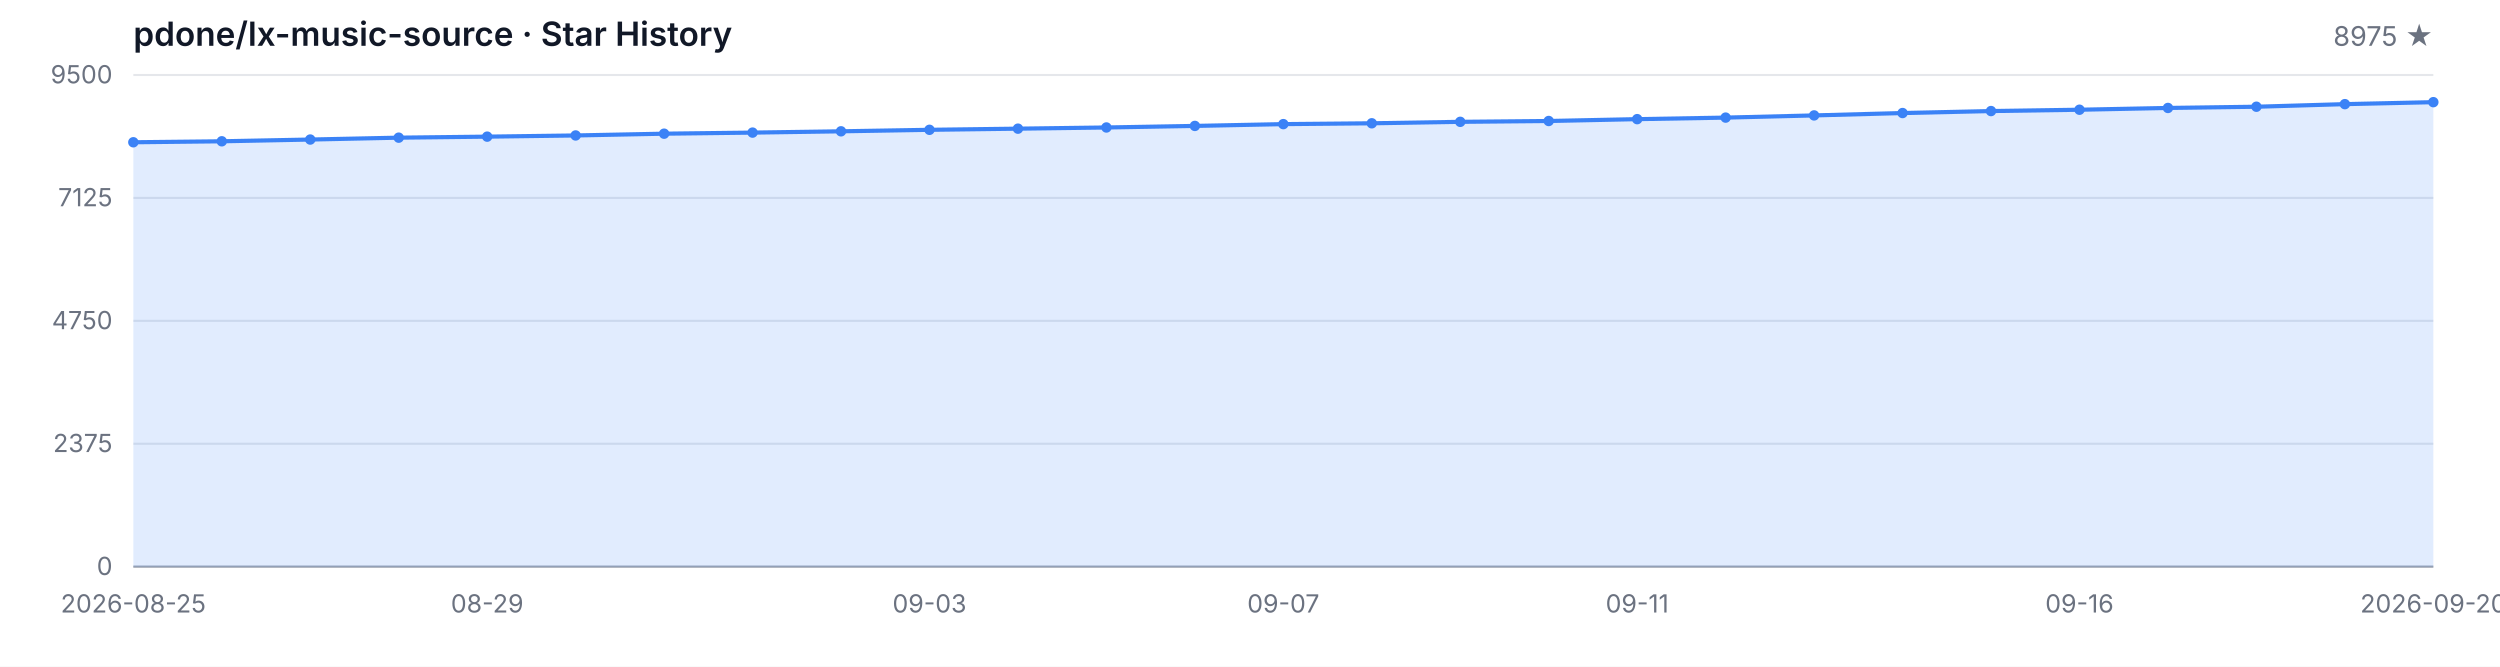
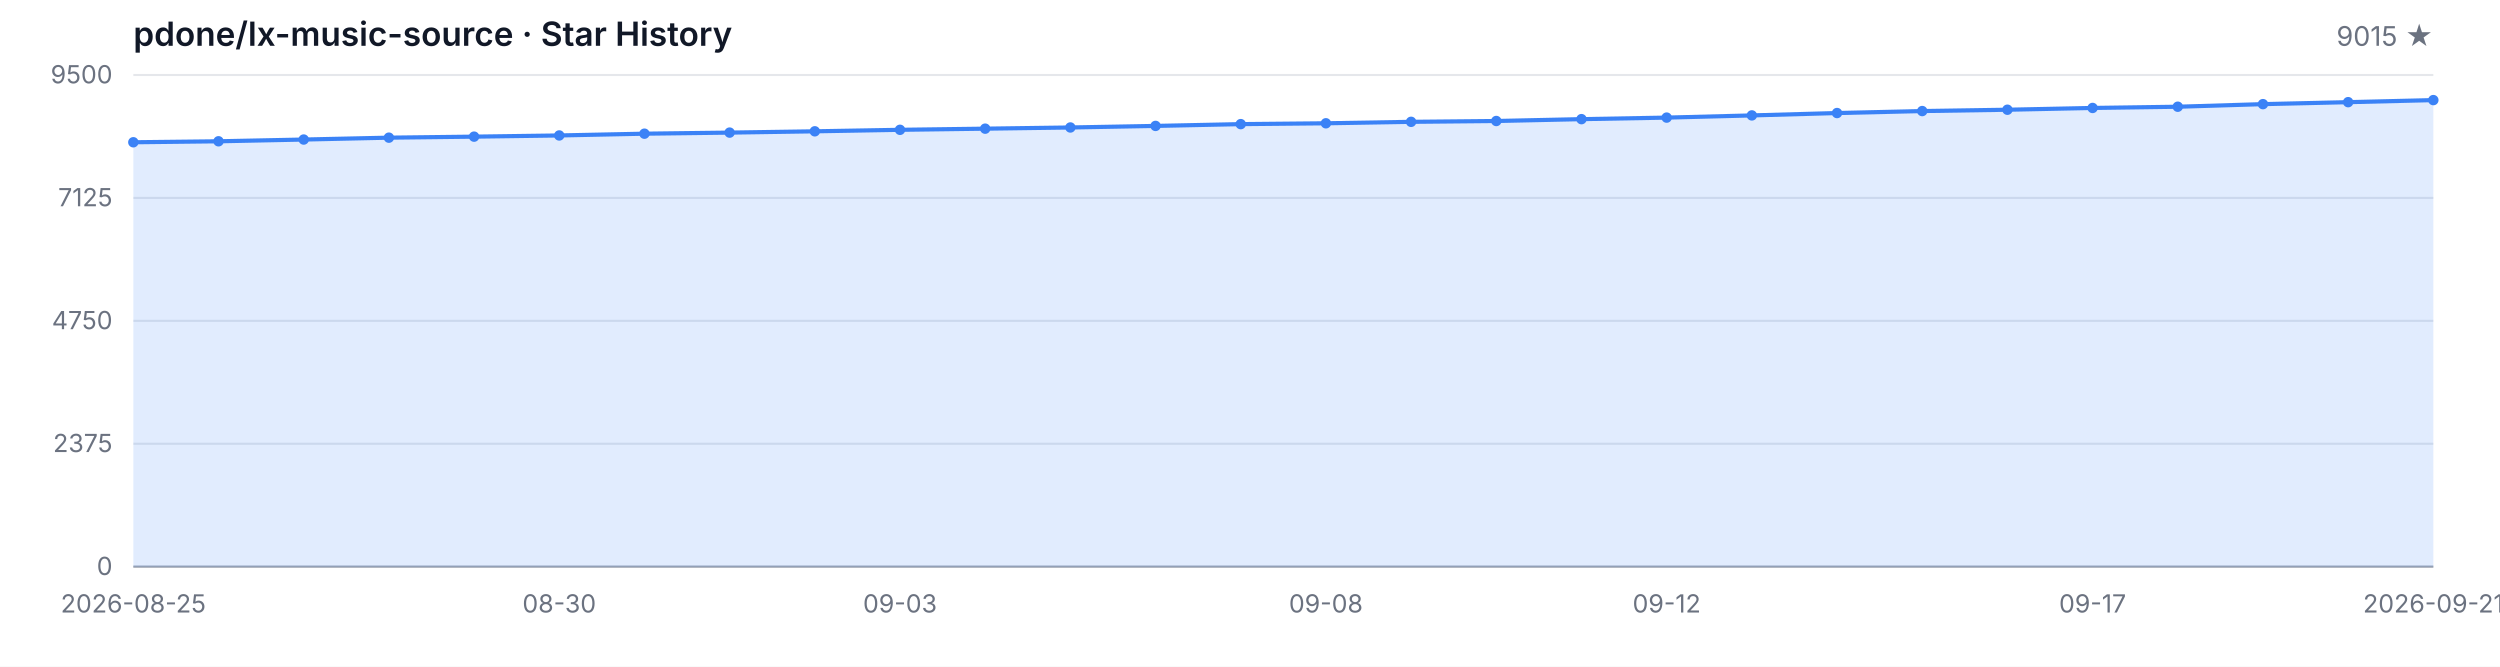
<svg xmlns="http://www.w3.org/2000/svg" width="1200" height="320" viewBox="0 0 1200 320" role="img" aria-label="Star History">
  <style>
  .bg { fill: #ffffff; }
  .grid { stroke: #e5e7eb; stroke-width: 1; }
  .axis { stroke: #9ca3af; stroke-width: 1; }
  .area { fill: rgba(59, 130, 246, 0.15); }
  .line { fill: none; stroke: #3b82f6; stroke-width: 2; stroke-linejoin: round; stroke-linecap: round; }
  .dot { fill: #3b82f6; }
  .tlabel { fill: #6b7280; font-family: -apple-system, BlinkMacSystemFont, 'Segoe UI', sans-serif; font-size: 12px; }
  .title { fill: #111827; font-family: -apple-system, BlinkMacSystemFont, 'Segoe UI', sans-serif; font-size: 16px; font-weight: 600; }
  .subtitle { fill: #6b7280; font-family: -apple-system, BlinkMacSystemFont, 'Segoe UI', sans-serif; font-size: 13px; }
  @media (prefers-color-scheme: dark) {
    .bg { fill: #0d1117; }
    .grid { stroke: #21262d; }
    .axis { stroke: #484f58; }
    .area { fill: rgba(58, 132, 255, 0.18); }
    .line { stroke: #58a6ff; }
    .dot { fill: #58a6ff; }
    .tlabel { fill: #8b949e; }
    .title { fill: #c9d1d9; }
    .subtitle { fill: #8b949e; }
  }
</style>
  <rect class="bg" width="1200" height="320" />
  <text class="title" x="64" y="22">pdone/lx-music-source · Star History</text>
-   <text class="subtitle" x="1168" y="22" text-anchor="end">8975 ★</text>
+   <text class="subtitle" x="1168" y="22" text-anchor="end">9015 ★</text>
  <line class="grid" x1="64" y1="272.00" x2="1168" y2="272.00" />
  <line class="grid" x1="64" y1="213.00" x2="1168" y2="213.00" />
  <line class="grid" x1="64" y1="154.00" x2="1168" y2="154.00" />
  <line class="grid" x1="64" y1="95.00" x2="1168" y2="95.00" />
  <line class="grid" x1="64" y1="36.00" x2="1168" y2="36.00" />
  <text class="tlabel" x="54" y="276.00" text-anchor="end">0</text>
  <text class="tlabel" x="54" y="217.00" text-anchor="end">2375</text>
  <text class="tlabel" x="54" y="158.00" text-anchor="end">4750</text>
  <text class="tlabel" x="54" y="99.00" text-anchor="end">7125</text>
  <text class="tlabel" x="54" y="40.00" text-anchor="end">9500</text>
  <line class="axis" x1="64" y1="272" x2="1168" y2="272" />
-   <path class="area" d="M 64.00 272.00 L 64.00 68.29 L 106.46 67.82 L 148.92 66.98 L 191.38 66.08 L 233.85 65.59 L 276.31 65.02 L 318.77 64.17 L 361.23 63.65 L 403.69 63.03 L 446.15 62.31 L 488.62 61.76 L 531.08 61.19 L 573.54 60.44 L 616.00 59.58 L 658.46 59.18 L 700.92 58.48 L 743.38 58.08 L 785.85 57.19 L 828.31 56.45 L 870.77 55.40 L 913.23 54.26 L 955.69 53.31 L 998.15 52.67 L 1040.62 51.82 L 1083.08 51.23 L 1125.54 49.99 L 1168.00 49.04 L 1168.00 272.00 Z" />
-   <path class="line" d="M 64.00 68.29 L 106.46 67.82 L 148.92 66.98 L 191.38 66.08 L 233.85 65.59 L 276.31 65.02 L 318.77 64.17 L 361.23 63.65 L 403.69 63.03 L 446.15 62.31 L 488.62 61.76 L 531.08 61.19 L 573.54 60.44 L 616.00 59.58 L 658.46 59.18 L 700.92 58.48 L 743.38 58.08 L 785.85 57.19 L 828.31 56.45 L 870.77 55.40 L 913.23 54.26 L 955.69 53.31 L 998.15 52.67 L 1040.62 51.82 L 1083.08 51.23 L 1125.54 49.99 L 1168.00 49.04" />
+   <path class="area" d="M 64.00 272.00 L 64.00 68.29 L 104.89 67.82 L 145.78 66.98 L 186.67 66.08 L 227.56 65.59 L 268.44 65.02 L 309.33 64.17 L 350.22 63.65 L 391.11 63.03 L 432.00 62.31 L 472.89 61.76 L 513.78 61.19 L 554.67 60.44 L 595.56 59.58 L 636.44 59.18 L 677.33 58.48 L 718.22 58.08 L 759.11 57.19 L 800.00 56.45 L 840.89 55.40 L 881.78 54.26 L 922.67 53.31 L 963.56 52.67 L 1004.44 51.82 L 1045.33 51.23 L 1086.22 49.99 L 1127.11 49.04 L 1168.00 48.05 L 1168.00 272.00 Z" />
+   <path class="line" d="M 64.00 68.29 L 104.89 67.82 L 145.78 66.98 L 186.67 66.08 L 227.56 65.59 L 268.44 65.02 L 309.33 64.17 L 350.22 63.65 L 391.11 63.03 L 432.00 62.31 L 472.89 61.76 L 513.78 61.19 L 554.67 60.44 L 595.56 59.58 L 636.44 59.18 L 677.33 58.48 L 718.22 58.08 L 759.11 57.19 L 800.00 56.45 L 840.89 55.40 L 881.78 54.26 L 922.67 53.31 L 963.56 52.67 L 1004.44 51.82 L 1045.33 51.23 L 1086.22 49.99 L 1127.11 49.04 L 1168.00 48.05" />
  <circle class="dot" cx="64.00" cy="68.29" r="2.5" />
-   <circle class="dot" cx="106.46" cy="67.82" r="2.5" />
-   <circle class="dot" cx="148.92" cy="66.98" r="2.5" />
-   <circle class="dot" cx="191.38" cy="66.08" r="2.5" />
-   <circle class="dot" cx="233.85" cy="65.59" r="2.5" />
-   <circle class="dot" cx="276.31" cy="65.02" r="2.5" />
-   <circle class="dot" cx="318.77" cy="64.17" r="2.5" />
-   <circle class="dot" cx="361.23" cy="63.65" r="2.5" />
-   <circle class="dot" cx="403.69" cy="63.03" r="2.5" />
-   <circle class="dot" cx="446.15" cy="62.31" r="2.5" />
-   <circle class="dot" cx="488.62" cy="61.76" r="2.5" />
-   <circle class="dot" cx="531.08" cy="61.19" r="2.5" />
-   <circle class="dot" cx="573.54" cy="60.44" r="2.5" />
-   <circle class="dot" cx="616.00" cy="59.58" r="2.5" />
-   <circle class="dot" cx="658.46" cy="59.18" r="2.5" />
-   <circle class="dot" cx="700.92" cy="58.48" r="2.5" />
-   <circle class="dot" cx="743.38" cy="58.08" r="2.5" />
-   <circle class="dot" cx="785.85" cy="57.19" r="2.5" />
-   <circle class="dot" cx="828.31" cy="56.45" r="2.5" />
-   <circle class="dot" cx="870.77" cy="55.40" r="2.5" />
-   <circle class="dot" cx="913.23" cy="54.26" r="2.5" />
-   <circle class="dot" cx="955.69" cy="53.31" r="2.5" />
-   <circle class="dot" cx="998.15" cy="52.67" r="2.5" />
-   <circle class="dot" cx="1040.62" cy="51.82" r="2.5" />
-   <circle class="dot" cx="1083.08" cy="51.23" r="2.5" />
-   <circle class="dot" cx="1125.54" cy="49.99" r="2.5" />
-   <circle class="dot" cx="1168.00" cy="49.04" r="2.5" />
+   <circle class="dot" cx="104.89" cy="67.82" r="2.5" />
+   <circle class="dot" cx="145.78" cy="66.98" r="2.5" />
+   <circle class="dot" cx="186.67" cy="66.08" r="2.5" />
+   <circle class="dot" cx="227.56" cy="65.59" r="2.5" />
+   <circle class="dot" cx="268.44" cy="65.02" r="2.5" />
+   <circle class="dot" cx="309.33" cy="64.17" r="2.5" />
+   <circle class="dot" cx="350.22" cy="63.65" r="2.5" />
+   <circle class="dot" cx="391.11" cy="63.03" r="2.5" />
+   <circle class="dot" cx="432.00" cy="62.31" r="2.5" />
+   <circle class="dot" cx="472.89" cy="61.76" r="2.5" />
+   <circle class="dot" cx="513.78" cy="61.19" r="2.5" />
+   <circle class="dot" cx="554.67" cy="60.44" r="2.5" />
+   <circle class="dot" cx="595.56" cy="59.58" r="2.5" />
+   <circle class="dot" cx="636.44" cy="59.18" r="2.5" />
+   <circle class="dot" cx="677.33" cy="58.48" r="2.5" />
+   <circle class="dot" cx="718.22" cy="58.08" r="2.5" />
+   <circle class="dot" cx="759.11" cy="57.19" r="2.5" />
+   <circle class="dot" cx="800.00" cy="56.45" r="2.5" />
+   <circle class="dot" cx="840.89" cy="55.40" r="2.5" />
+   <circle class="dot" cx="881.78" cy="54.26" r="2.5" />
+   <circle class="dot" cx="922.67" cy="53.31" r="2.5" />
+   <circle class="dot" cx="963.56" cy="52.67" r="2.5" />
+   <circle class="dot" cx="1004.44" cy="51.82" r="2.5" />
+   <circle class="dot" cx="1045.33" cy="51.23" r="2.5" />
+   <circle class="dot" cx="1086.22" cy="49.99" r="2.5" />
+   <circle class="dot" cx="1127.11" cy="49.04" r="2.5" />
+   <circle class="dot" cx="1168.00" cy="48.05" r="2.5" />
  <text class="tlabel" x="64.00" y="294" text-anchor="middle">2026-08-25</text>
-   <text class="tlabel" x="233.85" y="294" text-anchor="middle">08-29</text>
-   <text class="tlabel" x="446.15" y="294" text-anchor="middle">09-03</text>
-   <text class="tlabel" x="616.00" y="294" text-anchor="middle">09-07</text>
-   <text class="tlabel" x="785.85" y="294" text-anchor="middle">09-11</text>
-   <text class="tlabel" x="998.15" y="294" text-anchor="middle">09-16</text>
-   <text class="tlabel" x="1168.00" y="294" text-anchor="middle">2026-09-20</text>
+   <text class="tlabel" x="268.44" y="294" text-anchor="middle">08-30</text>
+   <text class="tlabel" x="432.00" y="294" text-anchor="middle">09-03</text>
+   <text class="tlabel" x="636.44" y="294" text-anchor="middle">09-08</text>
+   <text class="tlabel" x="800.00" y="294" text-anchor="middle">09-12</text>
+   <text class="tlabel" x="1004.44" y="294" text-anchor="middle">09-17</text>
+   <text class="tlabel" x="1168.00" y="294" text-anchor="middle">2026-09-21</text>
</svg>
